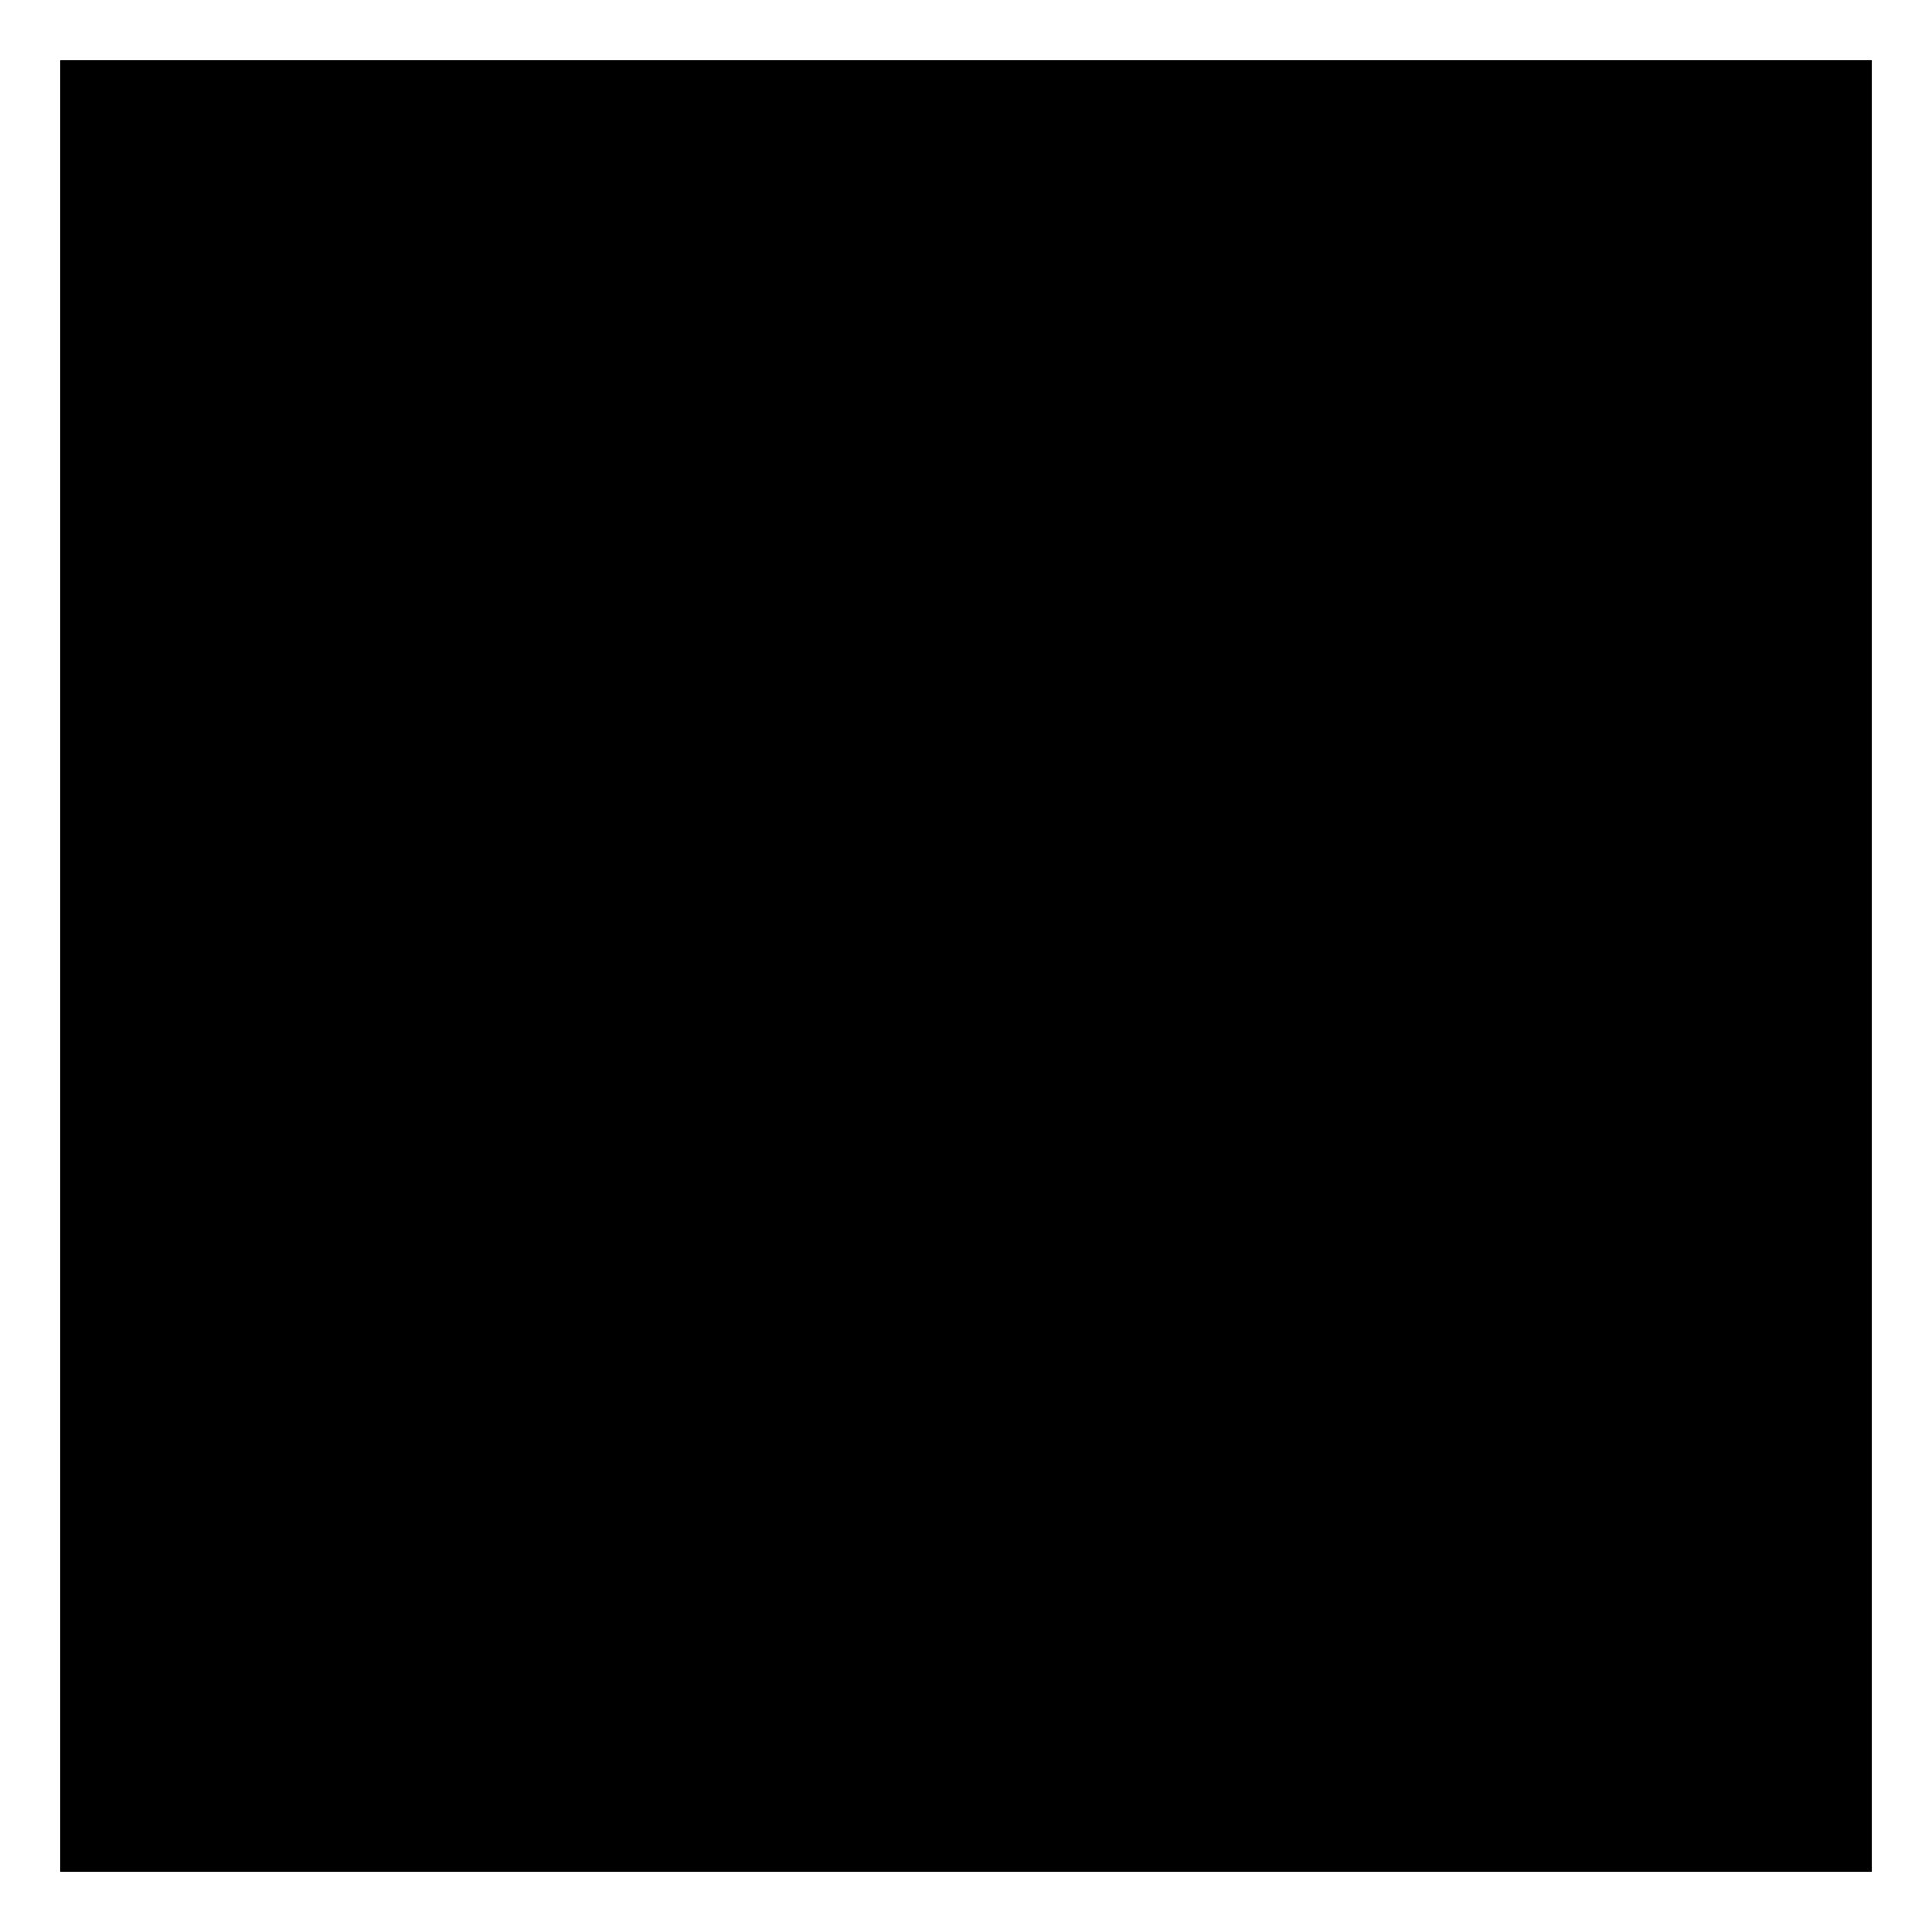
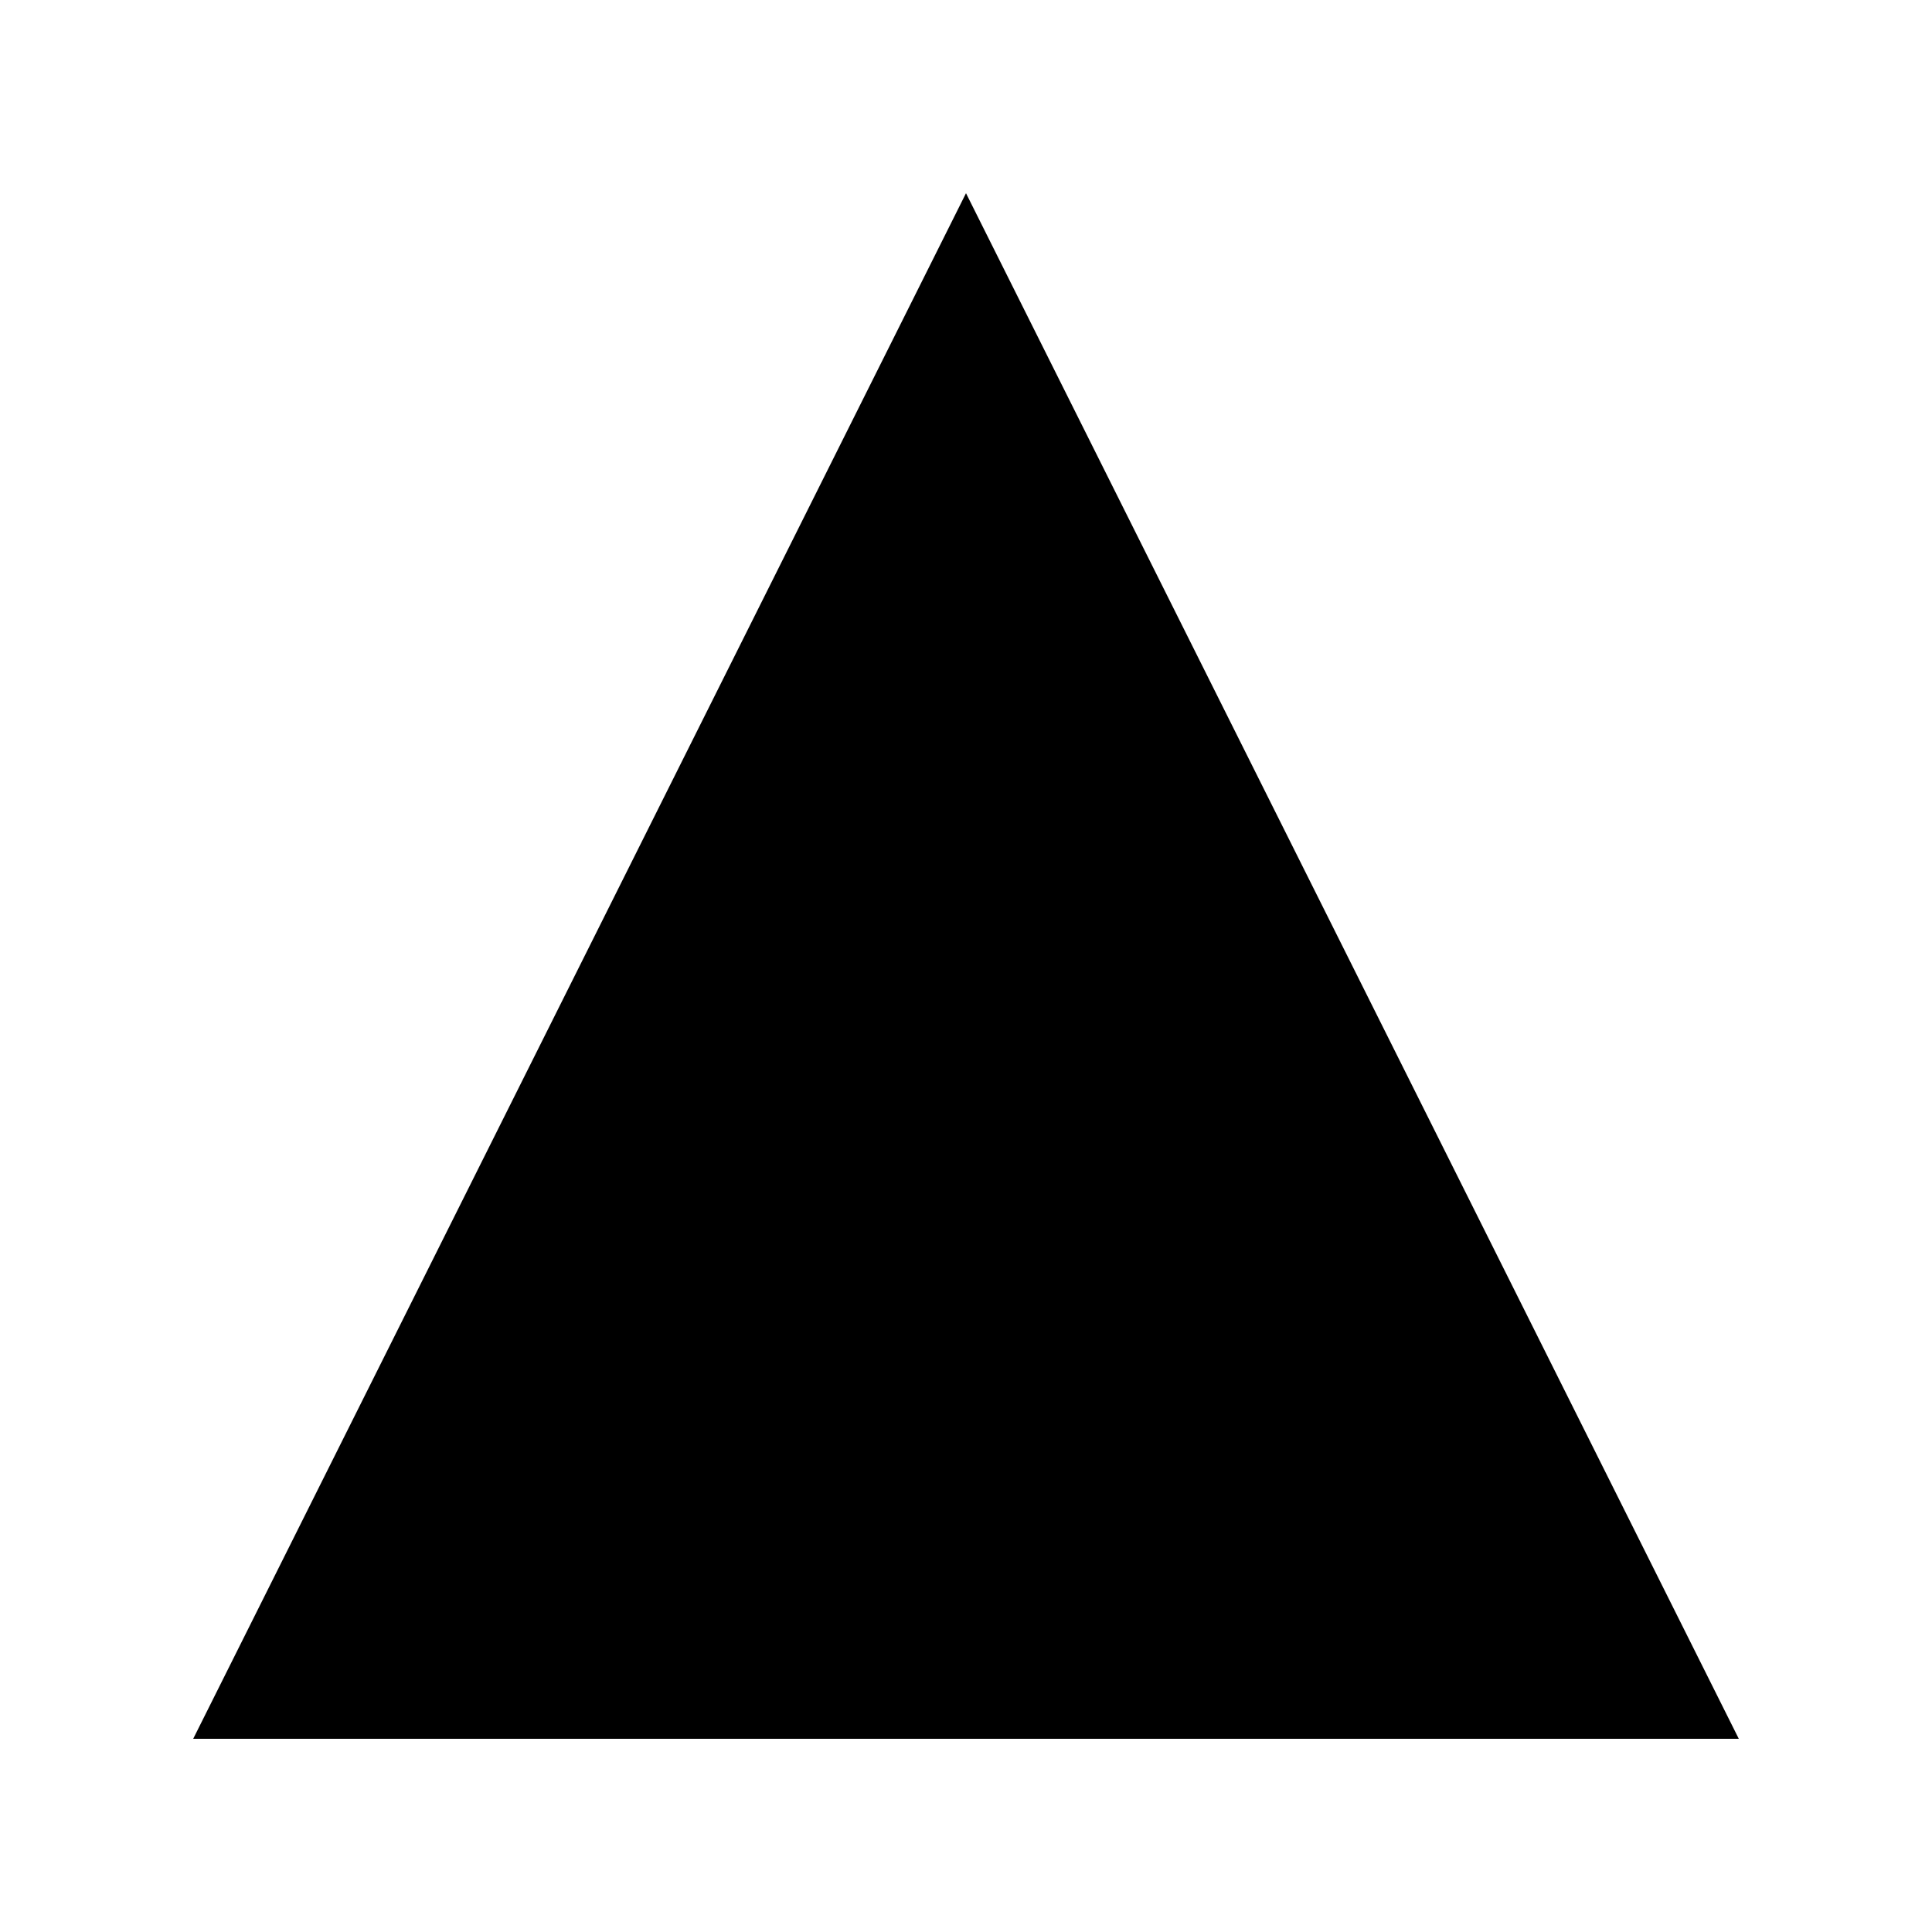
<svg xmlns="http://www.w3.org/2000/svg" viewBox="0 0 256 256">
-   <path d="M 8 8 H 248 V 248 H 8 Z" fill="black" />
+   <path d="M 128 25.6 L 230.4 230.4 L 25.6 230.4 Z" fill="black" />
</svg>
